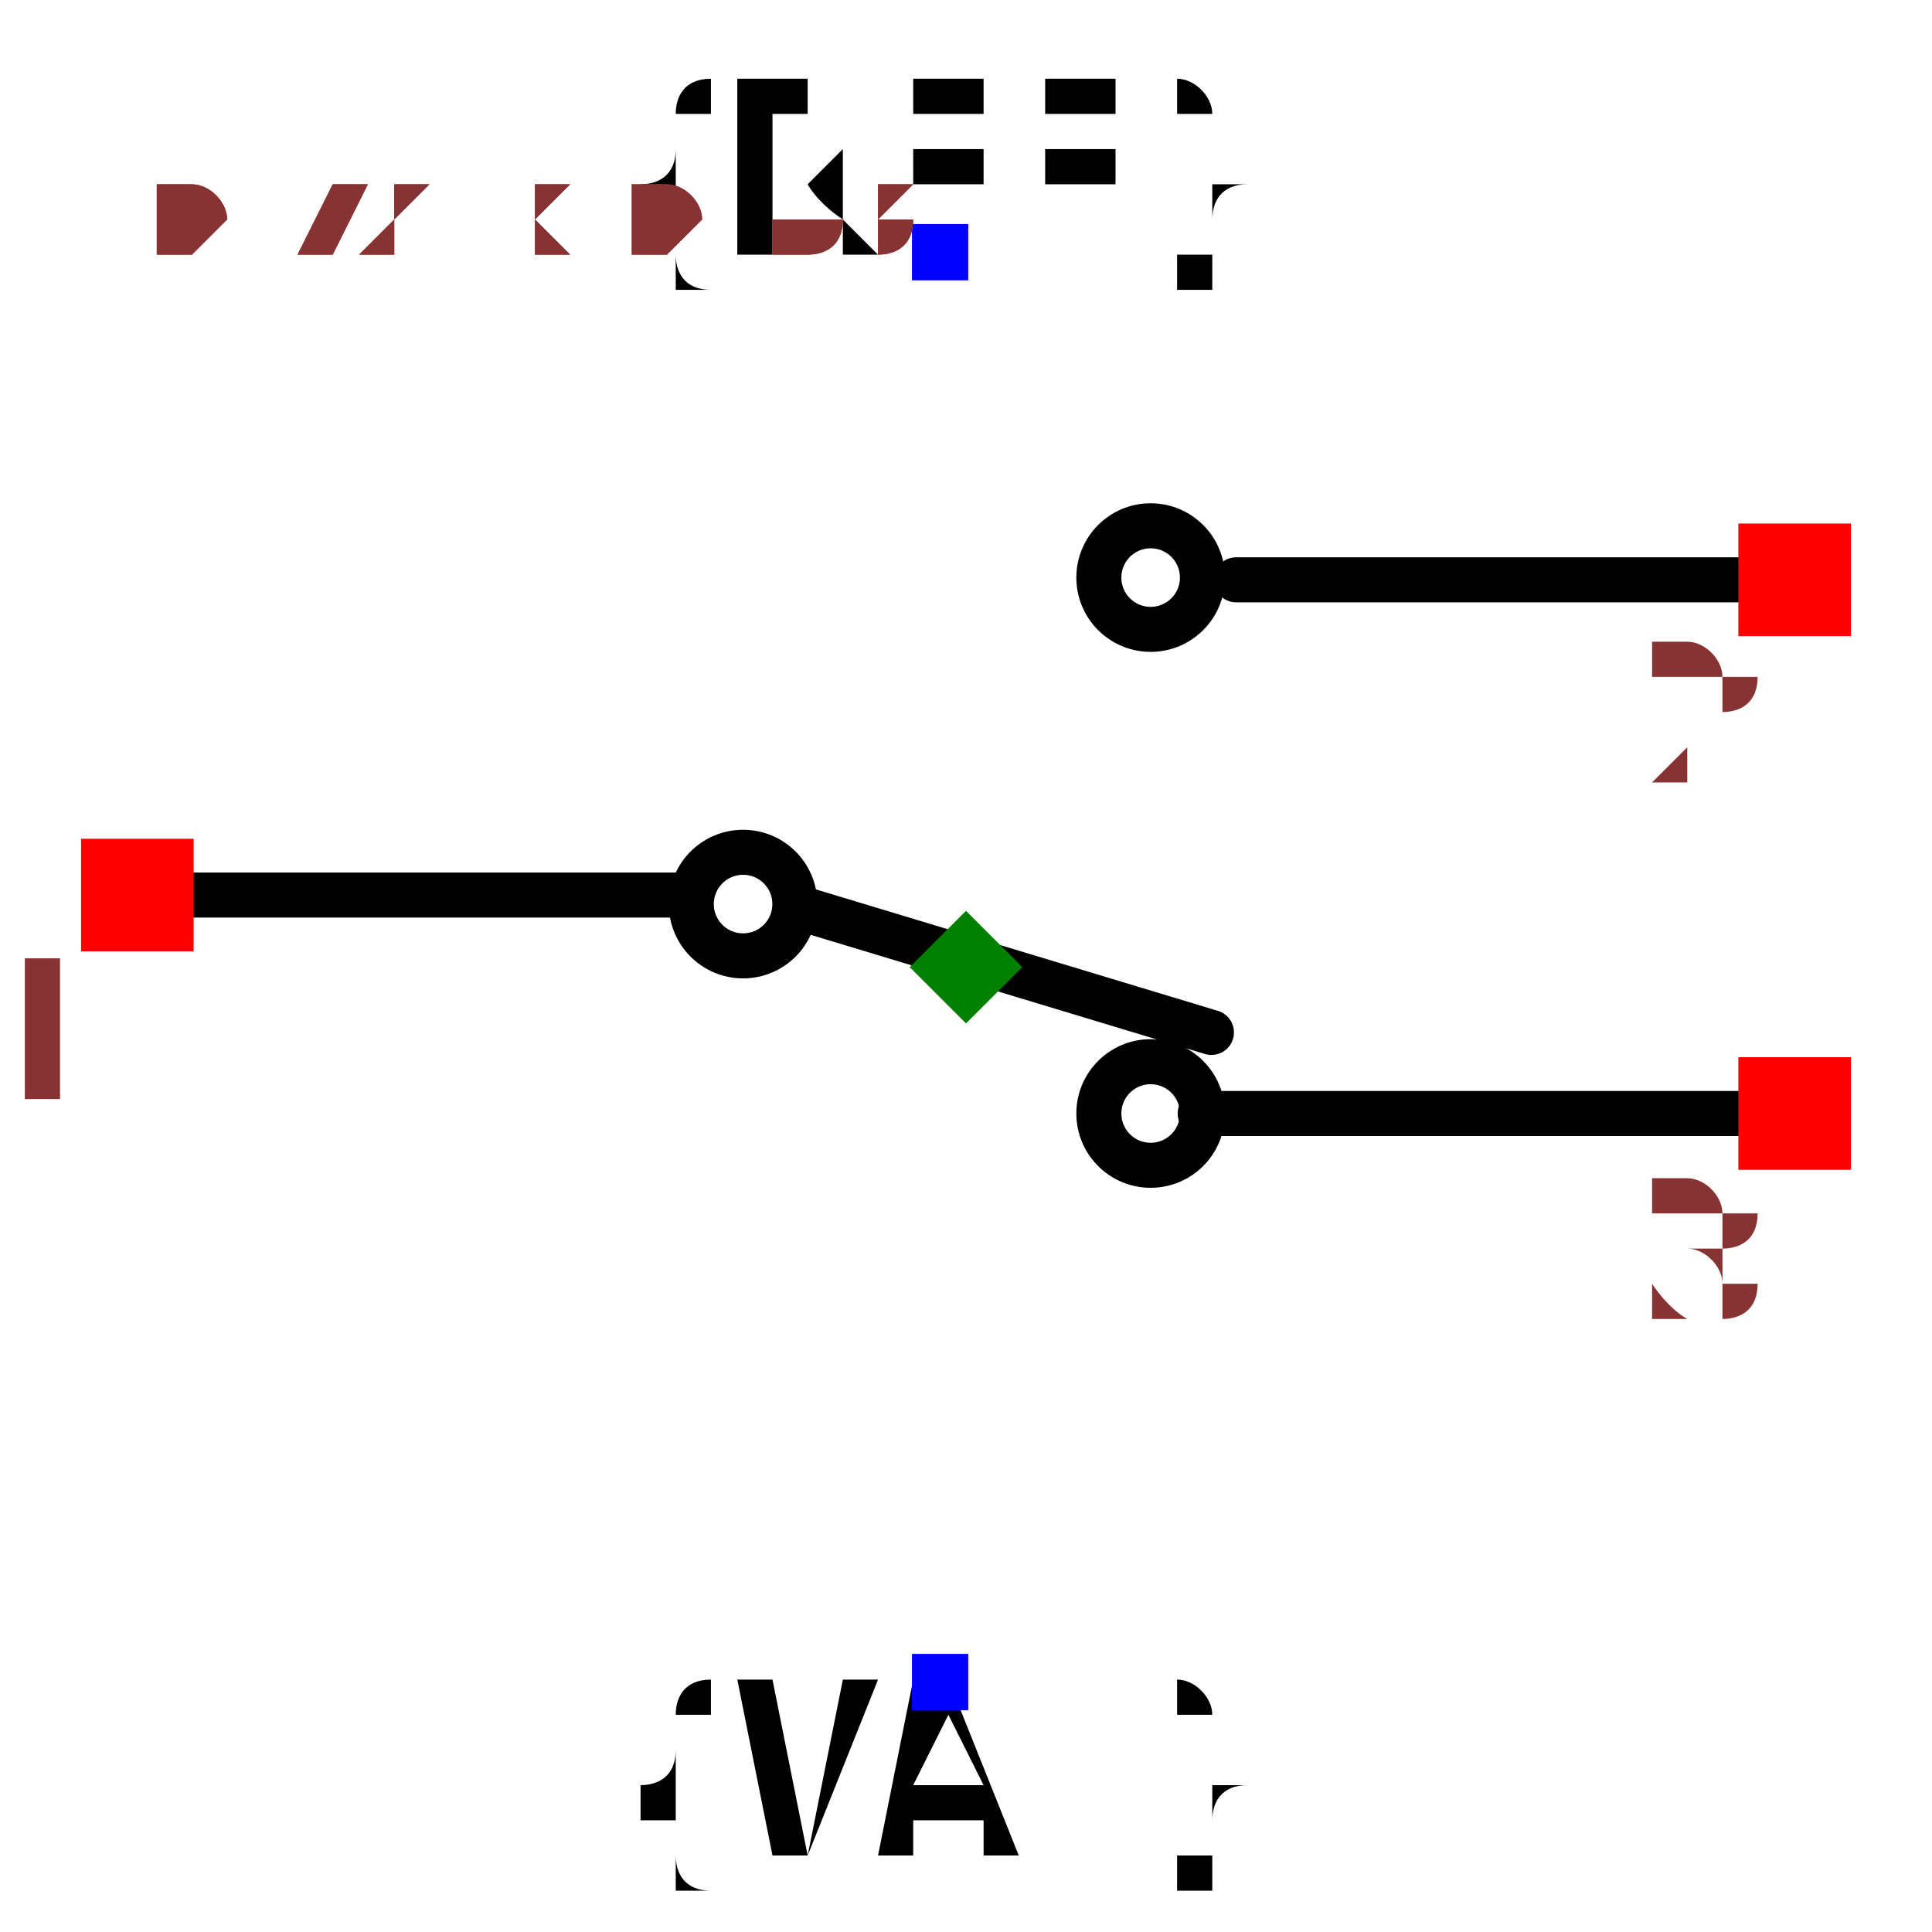
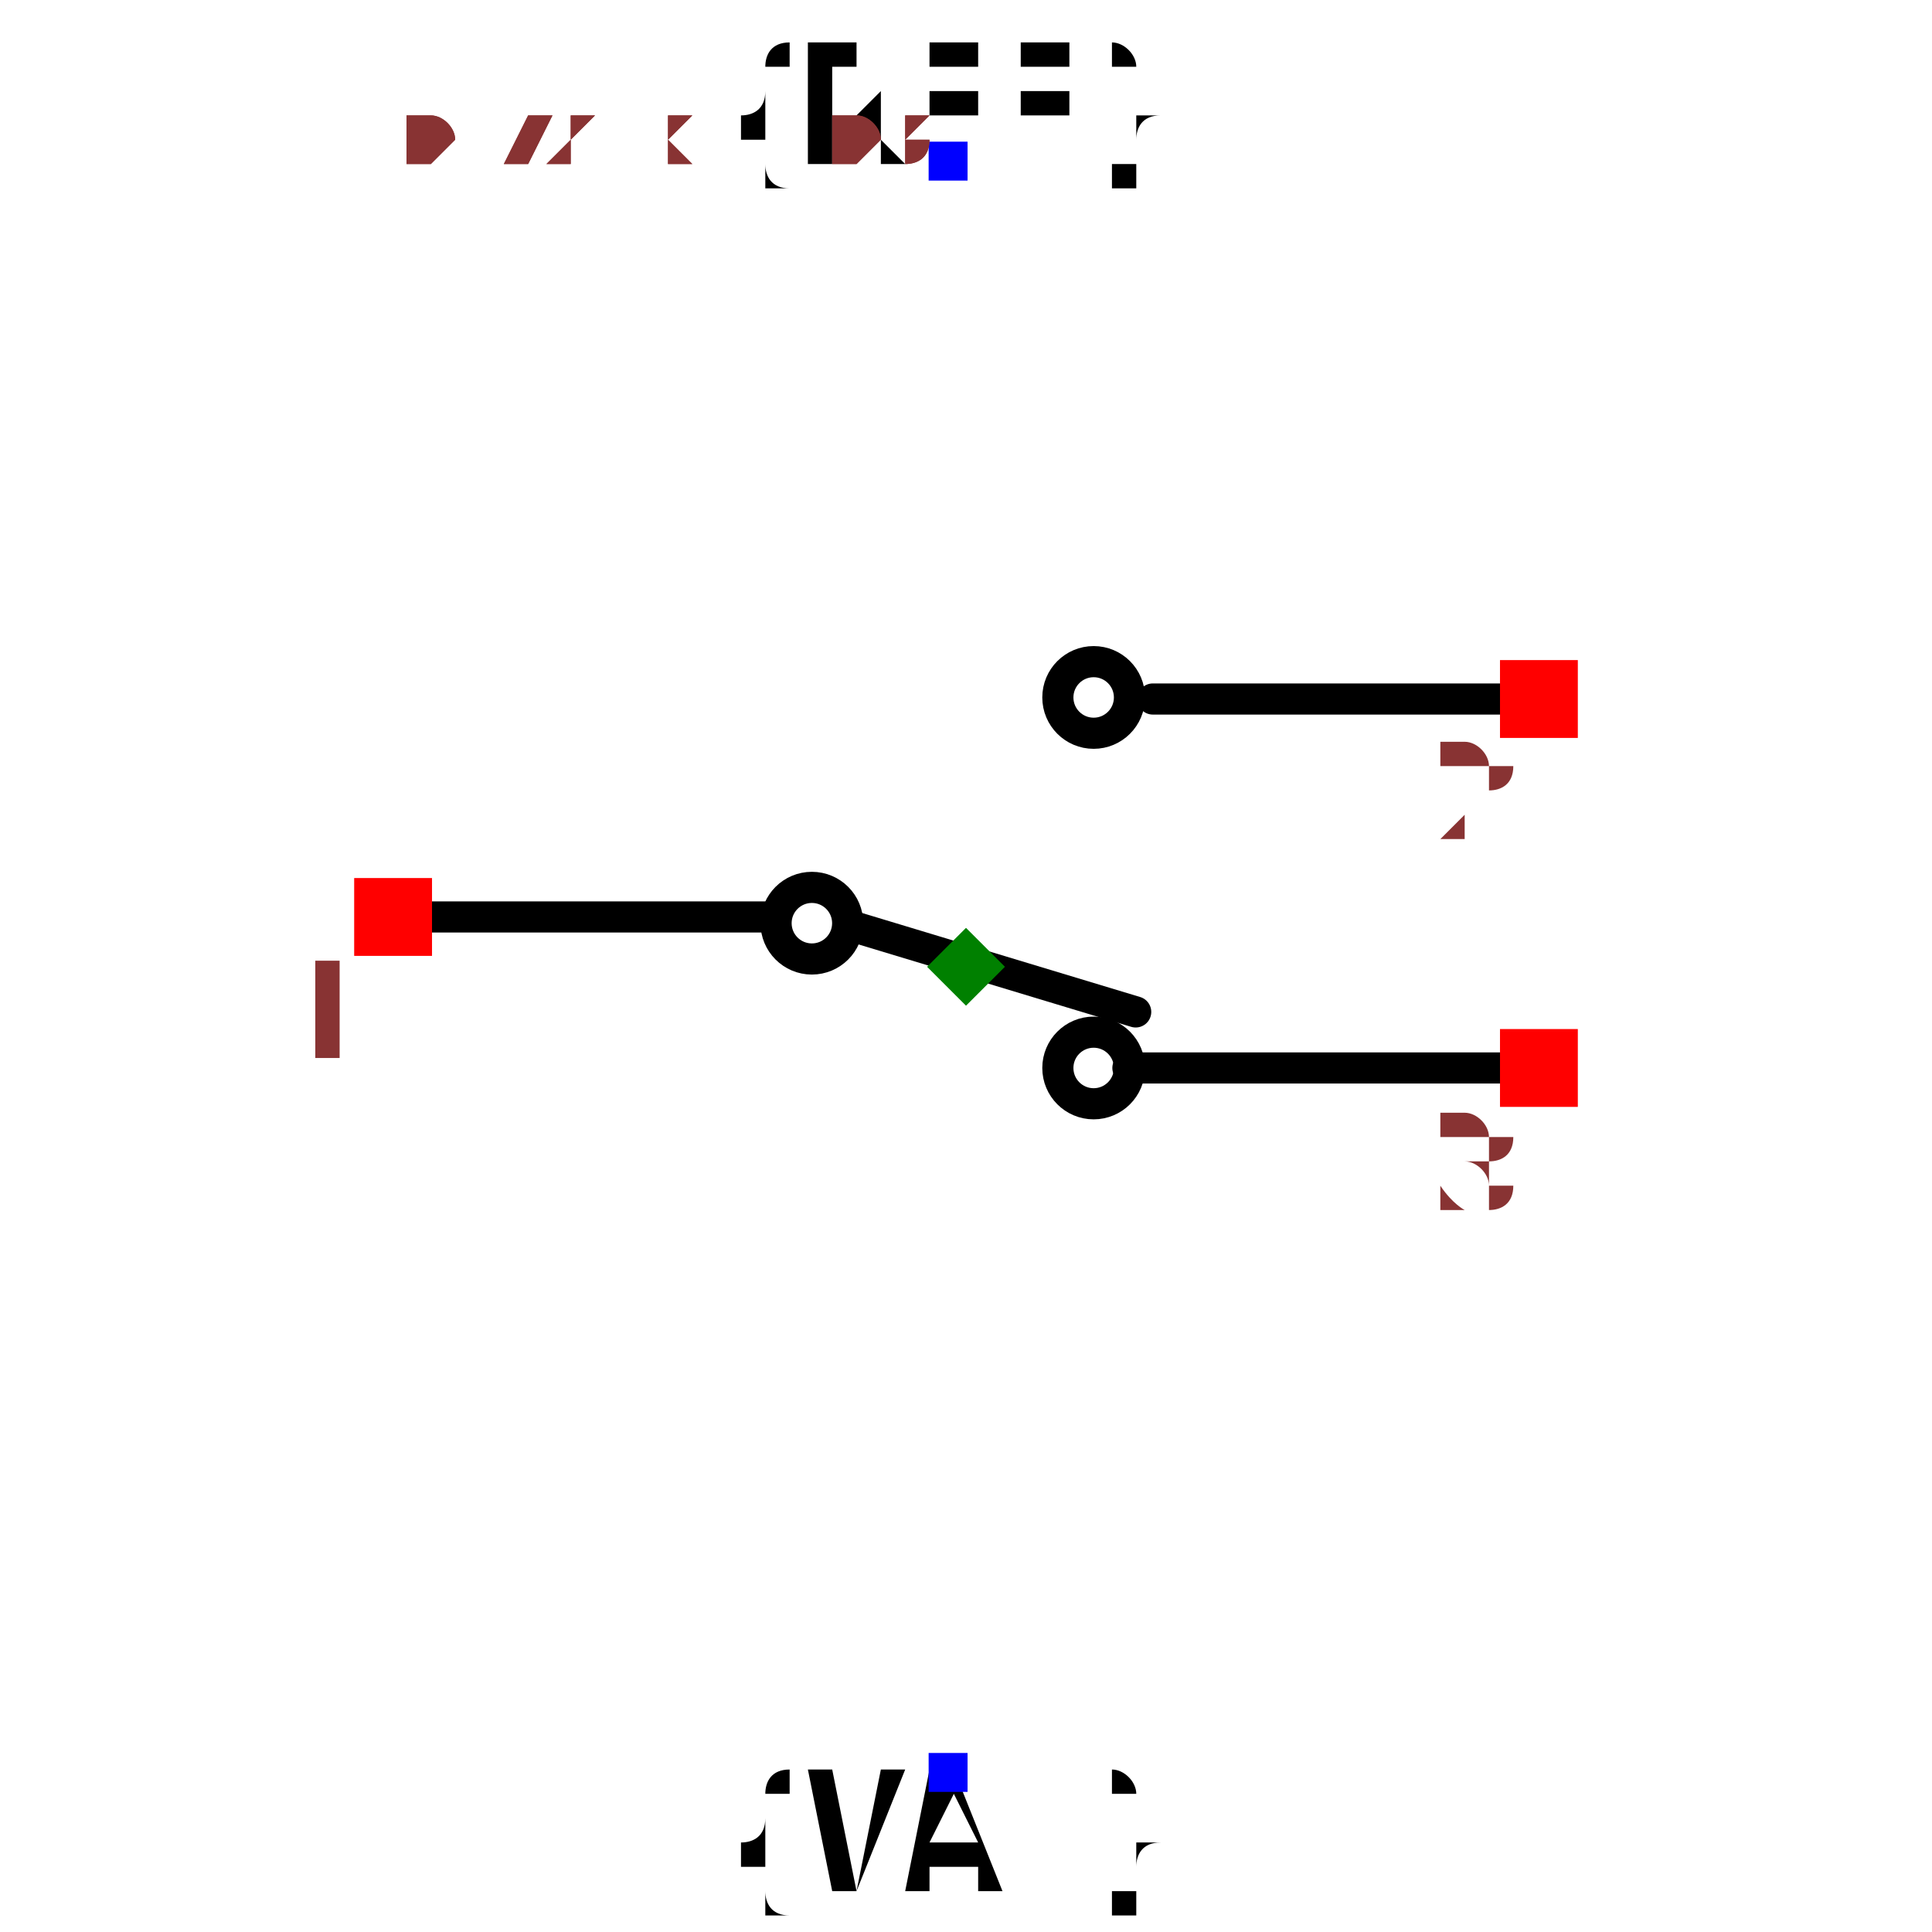
- <svg xmlns="http://www.w3.org/2000/svg" width="150" height="150" viewBox="-0.429 -0.381 0.858 0.761">
+ <svg xmlns="http://www.w3.org/2000/svg" width="150" height="150" viewBox="-0.429 -0.621 0.858 1.241">
  <path d="M-0.354,-0.032 L-0.128,-0.032" fill="none" stroke="black" stroke-width="0.02" stroke-linecap="round" stroke-linejoin="round" />
  <path d="M-0.073,-0.026 L0.109,0.029" fill="none" stroke="black" stroke-width="0.02" stroke-linecap="round" stroke-linejoin="round" />
  <path d="M0.104,0.065 L0.345,0.065" fill="none" stroke="black" stroke-width="0.02" stroke-linecap="round" stroke-linejoin="round" />
  <path d="M0.12,-0.172 L0.361,-0.172" fill="none" stroke="black" stroke-width="0.02" stroke-linecap="round" stroke-linejoin="round" />
-   <text x="-0.012" y="-0.317" dx="0" dy="0" text-anchor="middle" style="font: 0.1px monospace; fill: black">{REF}</text>
-   <rect x="-0.024" y="-0.33" width="0.025" height="0.025" fill="blue" />
-   <text x="-0.012" y="0.317" dx="0" dy="0.075" text-anchor="middle" style="font: 0.1px monospace; fill: black">{VAL}</text>
-   <rect x="-0.024" y="0.305" width="0.025" height="0.025" fill="blue" />
+   <text x="-0.012" y="-0.517" dx="0" dy="0" text-anchor="middle" style="font: 0.1px monospace; fill: black">{REF}</text>
+   <rect x="-0.024" y="-0.53" width="0.025" height="0.025" fill="blue" />
+   <text x="-0.012" y="0.517" dx="0" dy="0.075" text-anchor="middle" style="font: 0.1px monospace; fill: black">{VAL}</text>
+   <rect x="-0.024" y="0.505" width="0.025" height="0.025" fill="blue" />
  <circle cx="0.082" cy="0.065" r="0.023" fill="none" stroke="black" stroke-width="0.02" />
  <circle cx="-0.099" cy="-0.028" r="0.023" fill="none" stroke="black" stroke-width="0.02" />
  <circle cx="0.082" cy="-0.173" r="0.023" fill="none" stroke="black" stroke-width="0.02" />
  <rect x="-0.393" y="-0.057" width="0.05" height="0.05" fill="red" />
  <text x="-0.408" y="0.058" text-anchor="middle" style="font: 0.08px monospace; fill: #833;">1</text>
  <rect x="0.343" y="0.04" width="0.05" height="0.05" fill="red" />
  <text x="0.328" y="0.155" text-anchor="middle" style="font: 0.08px monospace; fill: #833;">3</text>
  <rect x="0.343" y="-0.197" width="0.05" height="0.05" fill="red" />
  <text x="0.328" y="-0.082" text-anchor="middle" style="font: 0.08px monospace; fill: #833;">2</text>
  <path d="M 0 -0.025 L 0.025 -1.1102230246251565e-16 L 0 0.025 L -0.025 -1.1102230246251565e-16 Z" fill="green" />
-   <text x="-0.358" y="-0.317" style="font: 0.05px monospace; fill: #833;">0.72 x 0.63</text>
-   <text x="-0.358" y="-0.317" style="font: 0.05px monospace; fill: #833;">0.72 x 0.63</text>
+   <text x="-0.358" y="-0.517" style="font: 0.05px monospace; fill: #833;">0.72 x 1.03</text>
+   <text x="-0.358" y="-0.517" style="font: 0.05px monospace; fill: #833;">0.72 x 1.03</text>
</svg>
